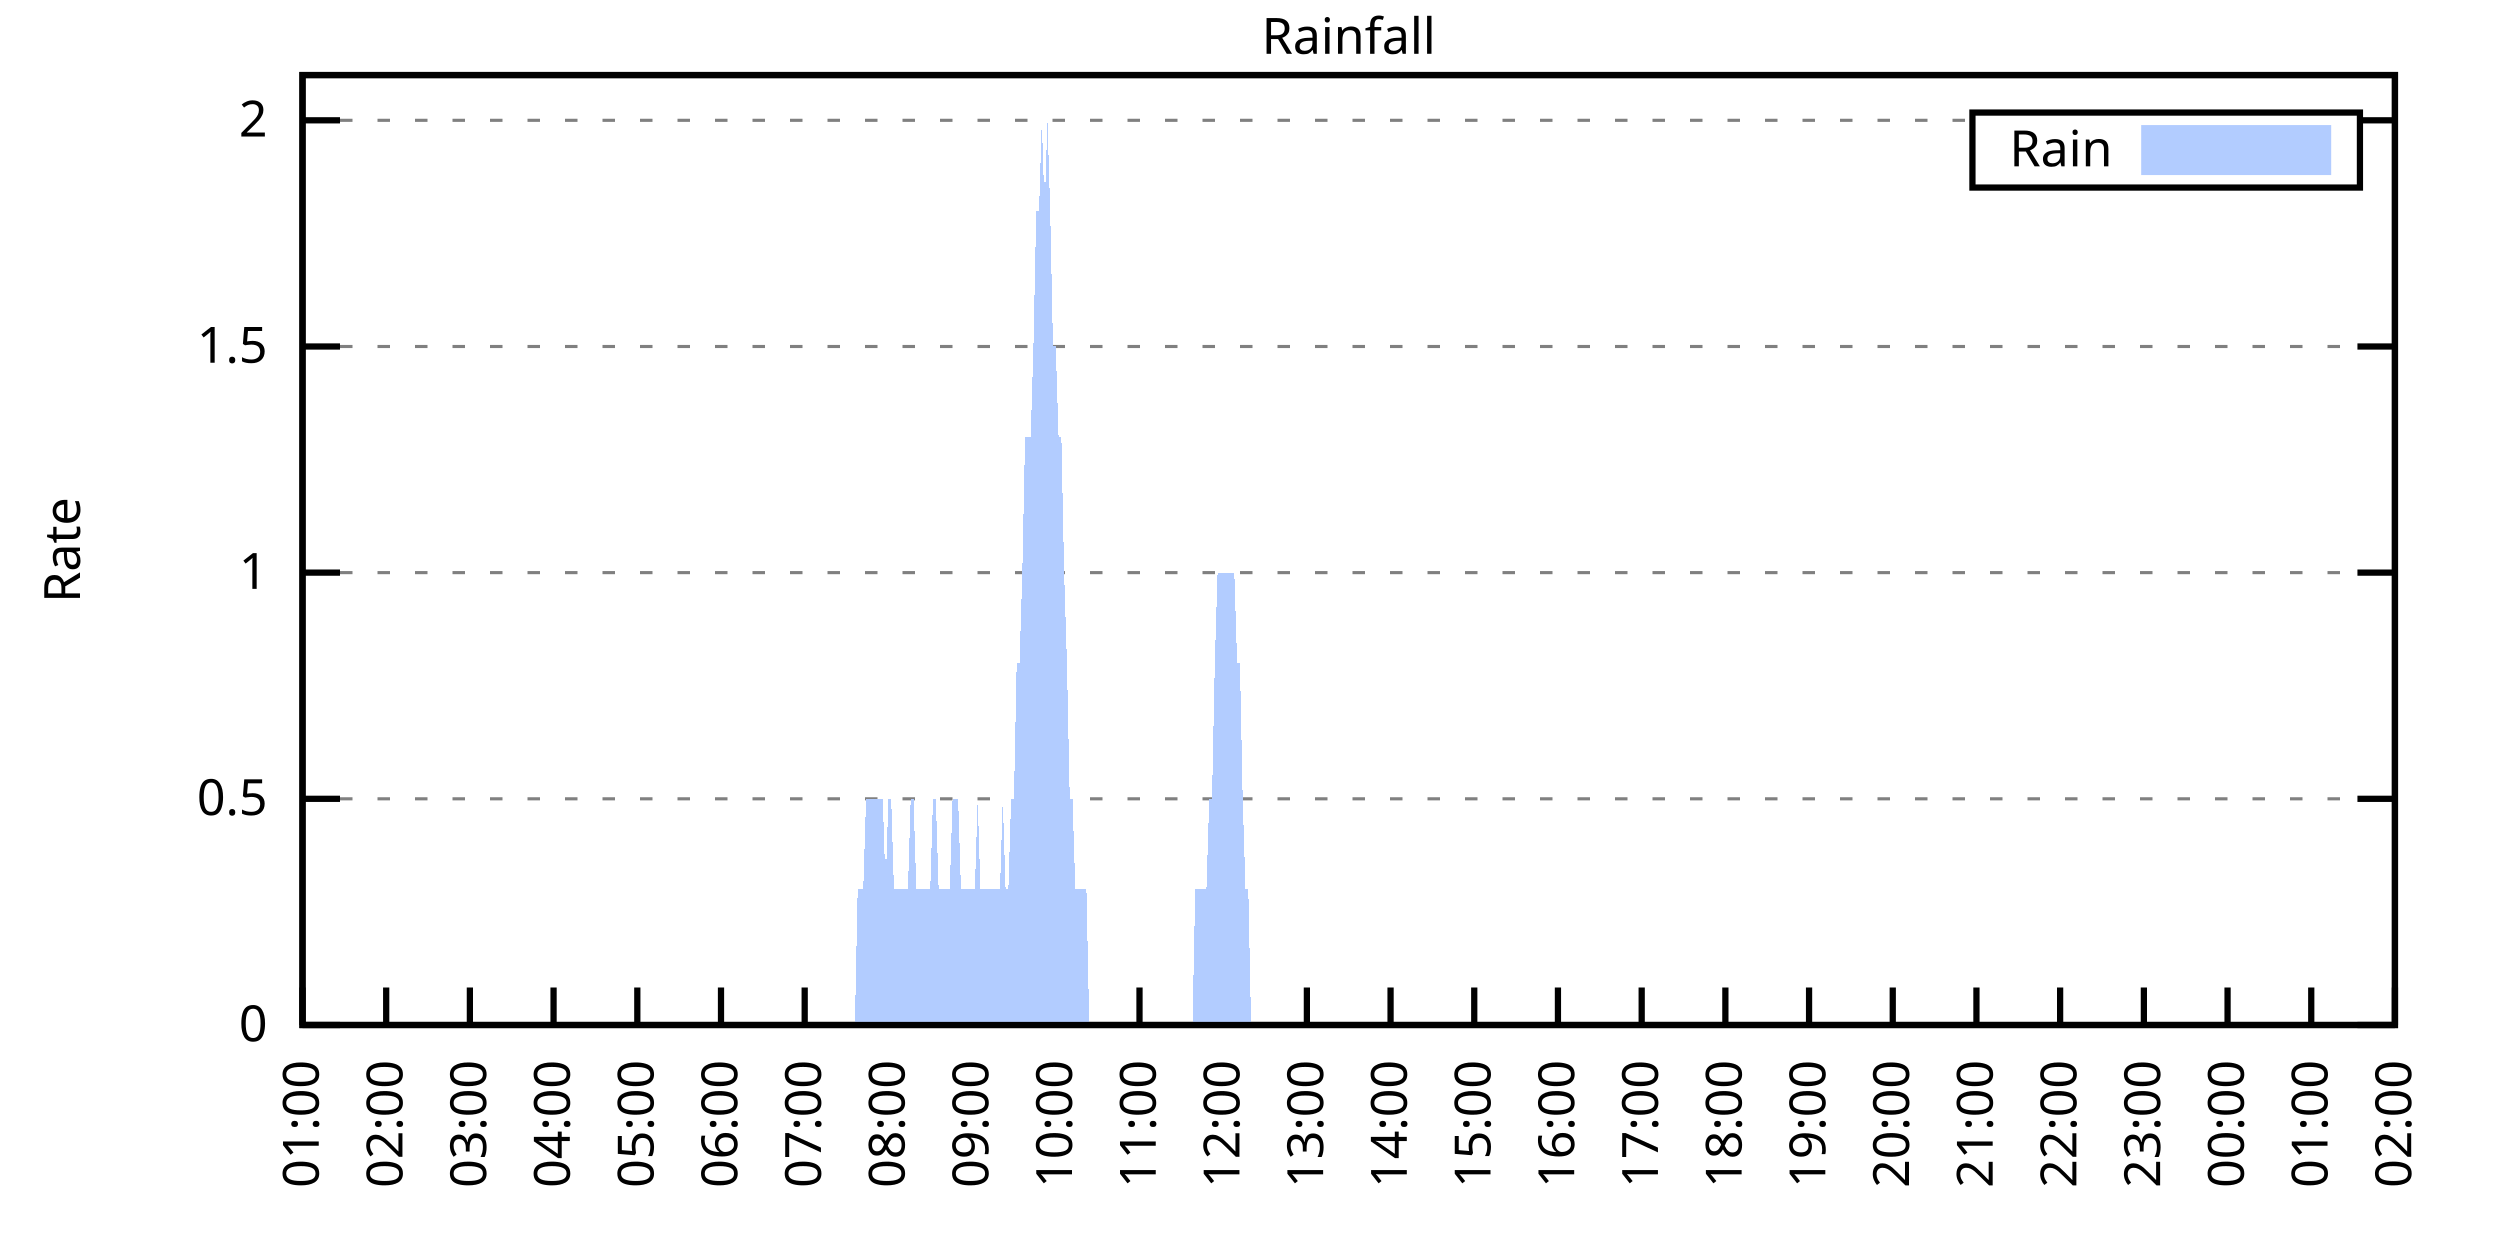
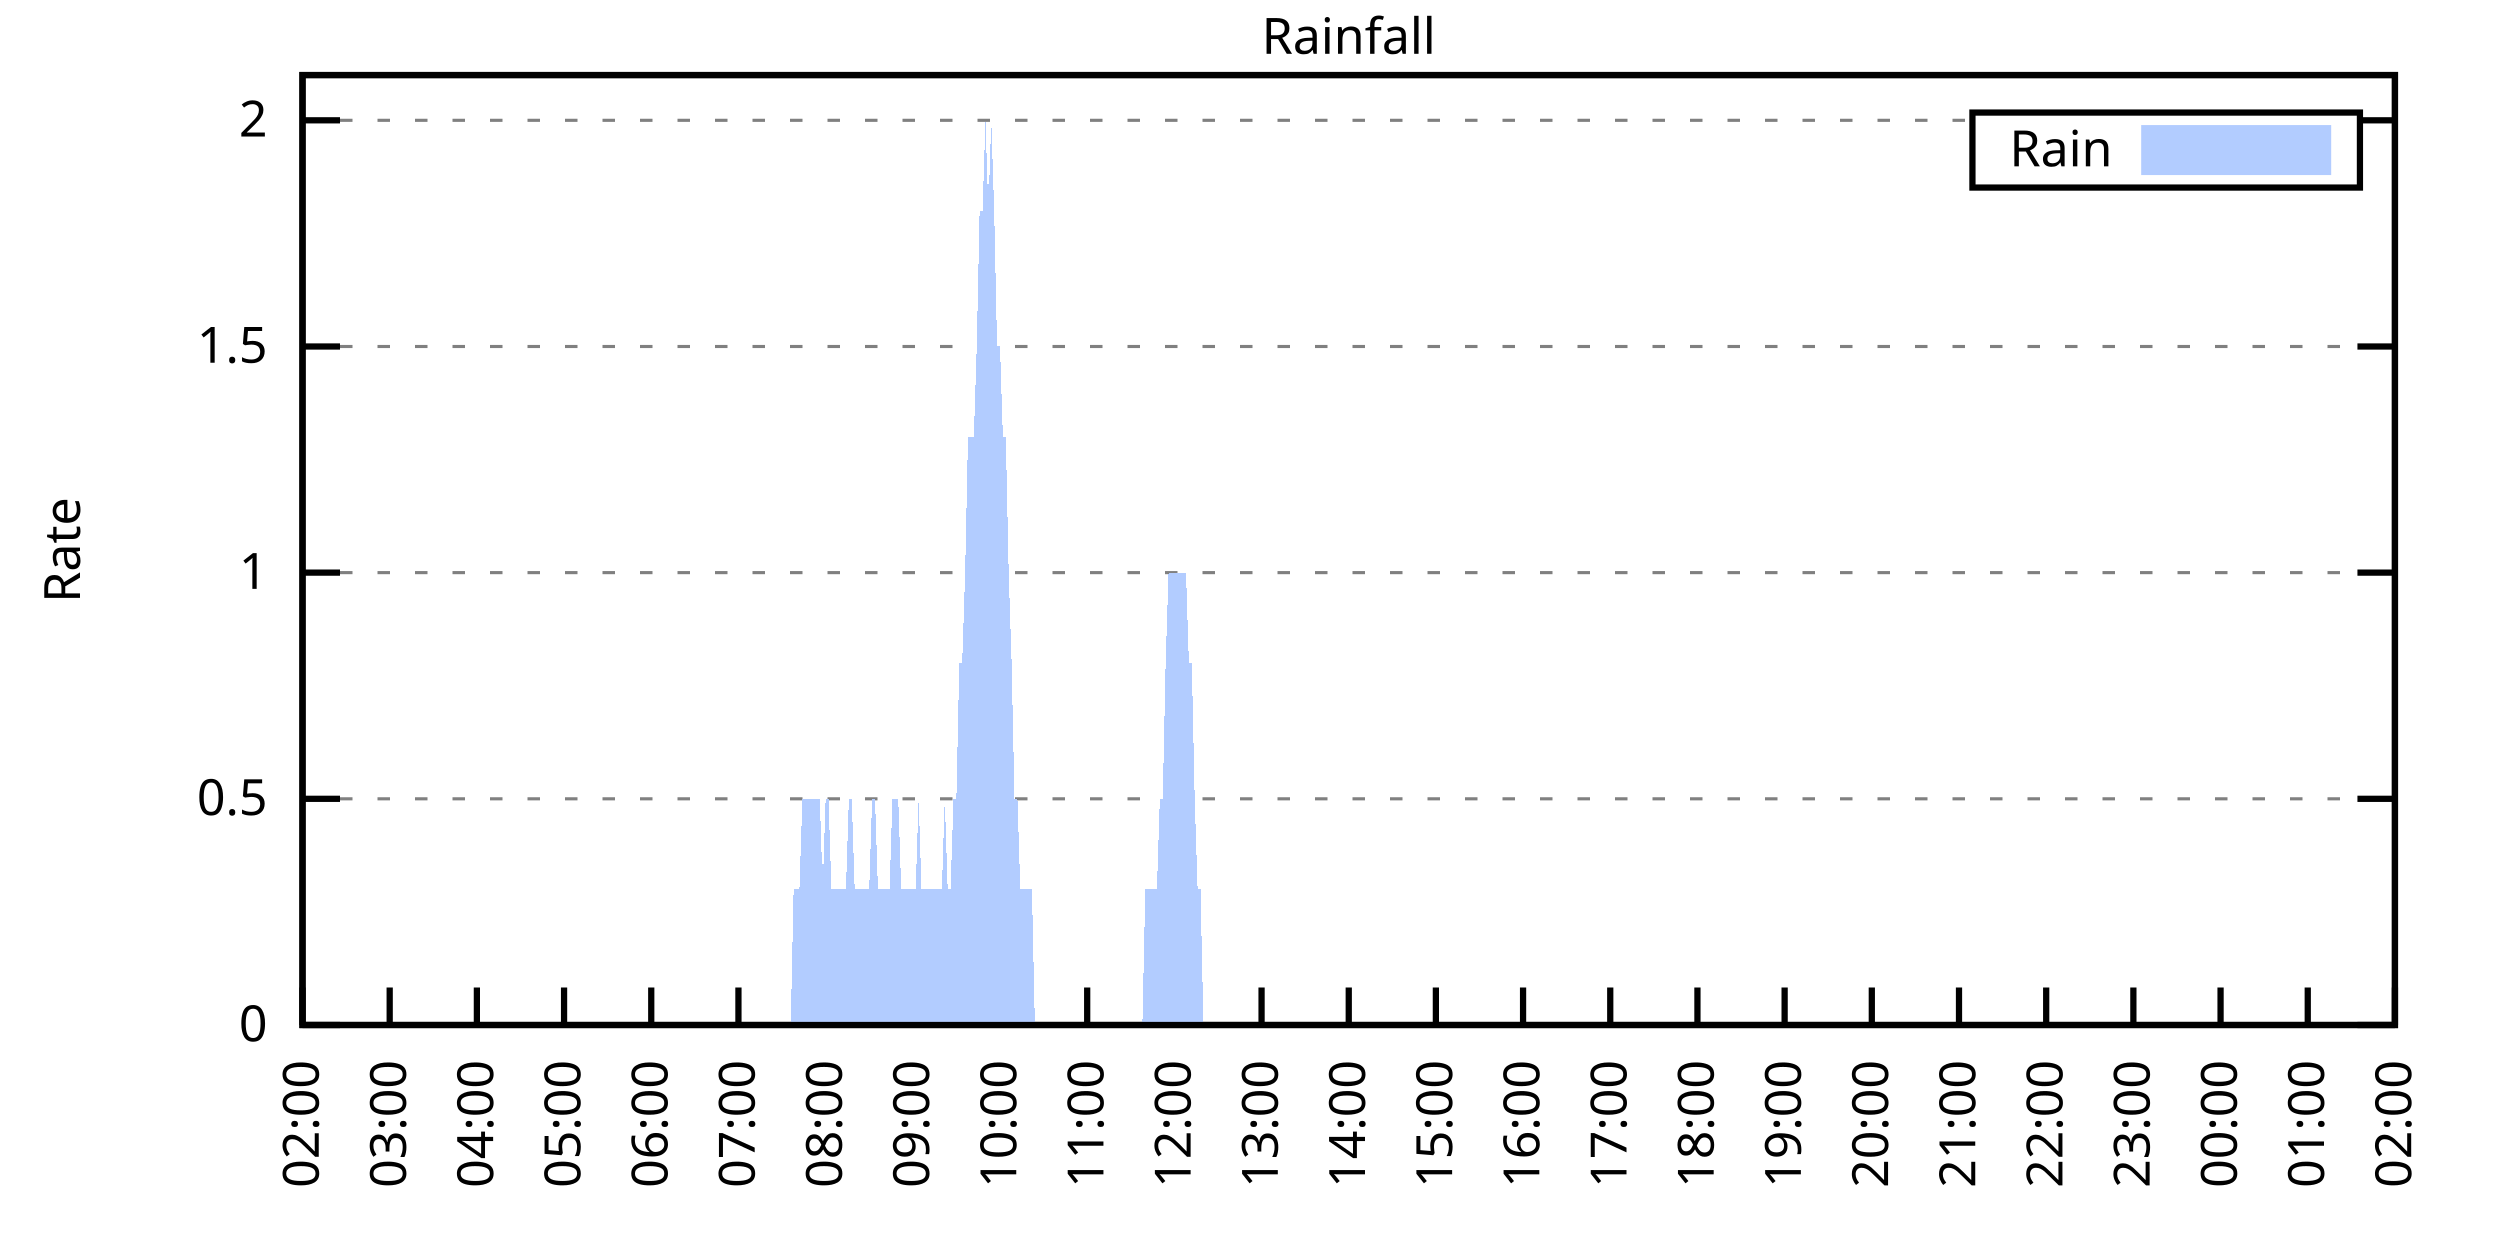
<svg xmlns="http://www.w3.org/2000/svg" xmlns:xlink="http://www.w3.org/1999/xlink" width="400" height="200" viewBox="0 0 400 200">
  <g id="gnuplot_canvas">
    <rect x="0" y="0" width="400" height="200" fill="none" />
    <defs>
      <circle id="gpDot" r="0.5" stroke-width="0.5" stroke="currentColor" />
      <path id="gpPt0" stroke-width="0.333" stroke="currentColor" d="M-1,0 h2 M0,-1 v2" />
      <path id="gpPt1" stroke-width="0.333" stroke="currentColor" d="M-1,-1 L1,1 M1,-1 L-1,1" />
      <path id="gpPt2" stroke-width="0.333" stroke="currentColor" d="M-1,0 L1,0 M0,-1 L0,1 M-1,-1 L1,1 M-1,1 L1,-1" />
      <rect id="gpPt3" stroke-width="0.333" stroke="currentColor" x="-1" y="-1" width="2" height="2" />
      <rect id="gpPt4" stroke-width="0.333" stroke="currentColor" fill="currentColor" x="-1" y="-1" width="2" height="2" />
      <circle id="gpPt5" stroke-width="0.333" stroke="currentColor" cx="0" cy="0" r="1" />
      <use xlink:href="#gpPt5" id="gpPt6" fill="currentColor" stroke="none" />
      <path id="gpPt7" stroke-width="0.333" stroke="currentColor" d="M0,-1.33 L-1.33,0.67 L1.33,0.67 z" />
      <use xlink:href="#gpPt7" id="gpPt8" fill="currentColor" stroke="none" />
      <use xlink:href="#gpPt7" id="gpPt9" stroke="currentColor" transform="rotate(180)" />
      <use xlink:href="#gpPt9" id="gpPt10" fill="currentColor" stroke="none" />
      <use xlink:href="#gpPt3" id="gpPt11" stroke="currentColor" transform="rotate(45)" />
      <use xlink:href="#gpPt11" id="gpPt12" fill="currentColor" stroke="none" />
      <path id="gpPt13" stroke-width="0.333" stroke="currentColor" d="M0,1.330 L1.265,0.411 L0.782,-1.067 L-0.782,-1.076 L-1.265,0.411 z" />
      <use xlink:href="#gpPt13" id="gpPt14" fill="currentColor" stroke="none" />
      <filter id="textbox" filterUnits="objectBoundingBox" x="0" y="0" height="1" width="1">
        <feFlood flood-color="white" flood-opacity="1" result="bgnd" />
        <feComposite in="SourceGraphic" in2="bgnd" operator="atop" />
      </filter>
      <filter id="greybox" filterUnits="objectBoundingBox" x="0" y="0" height="1" width="1">
        <feFlood flood-color="lightgrey" flood-opacity="1" result="grey" />
        <feComposite in="SourceGraphic" in2="grey" operator="atop" />
      </filter>
    </defs>
    <g fill="none" color="white" stroke="currentColor" stroke-width="1.00" stroke-linecap="butt" stroke-linejoin="miter">
</g>
    <g fill="none" color="black" stroke="currentColor" stroke-width="1.00" stroke-linecap="butt" stroke-linejoin="miter">
      <g stroke="none" shape-rendering="crispEdges">
        <polygon fill="rgb(255, 255, 255)" points="48.40,164.00 383.18,164.00 383.18,12.02 48.40,12.02 " />
      </g>
    </g>
    <g fill="none" color="black" stroke="currentColor" stroke-width="1.00" stroke-linecap="butt" stroke-linejoin="miter">
</g>
    <g fill="none" color="black" stroke="black" stroke-width="0.50" stroke-linecap="butt" stroke-linejoin="miter">
</g>
    <g fill="none" color="gray" stroke="currentColor" stroke-width="0.50" stroke-linecap="butt" stroke-linejoin="miter">
      <path stroke="gray" stroke-dasharray="2,4" class="gridline" d="M48.40,164.00 L383.19,164.00  " />
    </g>
    <g fill="none" color="gray" stroke="gray" stroke-width="1.00" stroke-linecap="butt" stroke-linejoin="miter">
</g>
    <g fill="none" color="black" stroke="currentColor" stroke-width="1.00" stroke-linecap="butt" stroke-linejoin="miter">
      <path stroke="black" d="M48.40,164.00 L54.40,164.00 M383.19,164.00 L377.19,164.00  " />
      <g transform="translate(42.80,166.60)" stroke="none" fill="black" font-family="Sans" font-size="8.00" text-anchor="end">
        <text>
          <tspan font-family="Sans"> 0</tspan>
        </text>
      </g>
    </g>
    <g fill="none" color="black" stroke="currentColor" stroke-width="1.00" stroke-linecap="butt" stroke-linejoin="miter">
</g>
    <g fill="none" color="black" stroke="black" stroke-width="0.50" stroke-linecap="butt" stroke-linejoin="miter">
</g>
    <g fill="none" color="gray" stroke="currentColor" stroke-width="0.50" stroke-linecap="butt" stroke-linejoin="miter">
      <path stroke="gray" stroke-dasharray="2,4" class="gridline" d="M48.40,127.81 L383.19,127.81  " />
    </g>
    <g fill="none" color="gray" stroke="gray" stroke-width="1.00" stroke-linecap="butt" stroke-linejoin="miter">
</g>
    <g fill="none" color="black" stroke="currentColor" stroke-width="1.00" stroke-linecap="butt" stroke-linejoin="miter">
      <path stroke="black" d="M48.40,127.81 L54.40,127.81 M383.19,127.81 L377.19,127.81  " />
      <g transform="translate(42.80,130.41)" stroke="none" fill="black" font-family="Sans" font-size="8.00" text-anchor="end">
        <text>
          <tspan font-family="Sans"> 0.5</tspan>
        </text>
      </g>
    </g>
    <g fill="none" color="black" stroke="currentColor" stroke-width="1.00" stroke-linecap="butt" stroke-linejoin="miter">
</g>
    <g fill="none" color="black" stroke="black" stroke-width="0.50" stroke-linecap="butt" stroke-linejoin="miter">
</g>
    <g fill="none" color="gray" stroke="currentColor" stroke-width="0.50" stroke-linecap="butt" stroke-linejoin="miter">
      <path stroke="gray" stroke-dasharray="2,4" class="gridline" d="M48.40,91.62 L383.19,91.62  " />
    </g>
    <g fill="none" color="gray" stroke="gray" stroke-width="1.00" stroke-linecap="butt" stroke-linejoin="miter">
</g>
    <g fill="none" color="black" stroke="currentColor" stroke-width="1.00" stroke-linecap="butt" stroke-linejoin="miter">
      <path stroke="black" d="M48.40,91.62 L54.40,91.62 M383.19,91.62 L377.19,91.62  " />
      <g transform="translate(42.80,94.22)" stroke="none" fill="black" font-family="Sans" font-size="8.00" text-anchor="end">
        <text>
          <tspan font-family="Sans"> 1</tspan>
        </text>
      </g>
    </g>
    <g fill="none" color="black" stroke="currentColor" stroke-width="1.00" stroke-linecap="butt" stroke-linejoin="miter">
</g>
    <g fill="none" color="black" stroke="black" stroke-width="0.50" stroke-linecap="butt" stroke-linejoin="miter">
</g>
    <g fill="none" color="gray" stroke="currentColor" stroke-width="0.50" stroke-linecap="butt" stroke-linejoin="miter">
      <path stroke="gray" stroke-dasharray="2,4" class="gridline" d="M48.40,55.44 L383.19,55.44  " />
    </g>
    <g fill="none" color="gray" stroke="gray" stroke-width="1.00" stroke-linecap="butt" stroke-linejoin="miter">
</g>
    <g fill="none" color="black" stroke="currentColor" stroke-width="1.00" stroke-linecap="butt" stroke-linejoin="miter">
      <path stroke="black" d="M48.40,55.44 L54.40,55.44 M383.19,55.44 L377.19,55.44  " />
      <g transform="translate(42.80,58.04)" stroke="none" fill="black" font-family="Sans" font-size="8.00" text-anchor="end">
        <text>
          <tspan font-family="Sans"> 1.5</tspan>
        </text>
      </g>
    </g>
    <g fill="none" color="black" stroke="currentColor" stroke-width="1.00" stroke-linecap="butt" stroke-linejoin="miter">
</g>
    <g fill="none" color="black" stroke="black" stroke-width="0.50" stroke-linecap="butt" stroke-linejoin="miter">
</g>
    <g fill="none" color="gray" stroke="currentColor" stroke-width="0.50" stroke-linecap="butt" stroke-linejoin="miter">
      <path stroke="gray" stroke-dasharray="2,4" class="gridline" d="M48.40,19.25 L315.59,19.25 M377.59,19.25 L383.19,19.25  " />
    </g>
    <g fill="none" color="gray" stroke="gray" stroke-width="1.00" stroke-linecap="butt" stroke-linejoin="miter">
</g>
    <g fill="none" color="black" stroke="currentColor" stroke-width="1.00" stroke-linecap="butt" stroke-linejoin="miter">
      <path stroke="black" d="M48.40,19.25 L54.40,19.25 M383.19,19.25 L377.19,19.25  " />
      <g transform="translate(42.80,21.85)" stroke="none" fill="black" font-family="Sans" font-size="8.00" text-anchor="end">
        <text>
          <tspan font-family="Sans"> 2</tspan>
        </text>
      </g>
    </g>
    <g fill="none" color="black" stroke="currentColor" stroke-width="1.00" stroke-linecap="butt" stroke-linejoin="miter">
      <path stroke="black" d="M48.40,164.00 L48.40,158.00  " />
      <g transform="translate(51.00,169.60) rotate(270.00)" stroke="none" fill="black" font-family="Sans" font-size="8.00" text-anchor="end">
        <text>
-           <tspan font-family="Sans">01:00</tspan>
-         </text>
-       </g>
-     </g>
-     <g fill="none" color="black" stroke="currentColor" stroke-width="1.00" stroke-linecap="butt" stroke-linejoin="miter">
-       <path stroke="black" d="M61.79,164.00 L61.79,158.00  " />
-       <g transform="translate(64.39,169.60) rotate(270.00)" stroke="none" fill="black" font-family="Sans" font-size="8.00" text-anchor="end">
-         <text>
          <tspan font-family="Sans">02:00</tspan>
        </text>
      </g>
    </g>
    <g fill="none" color="black" stroke="currentColor" stroke-width="1.00" stroke-linecap="butt" stroke-linejoin="miter">
-       <path stroke="black" d="M75.18,164.00 L75.18,158.00  " />
-       <g transform="translate(77.78,169.60) rotate(270.00)" stroke="none" fill="black" font-family="Sans" font-size="8.00" text-anchor="end">
+       <path stroke="black" d="M62.35,164.00 L62.35,158.00  " />
+       <g transform="translate(64.95,169.60) rotate(270.00)" stroke="none" fill="black" font-family="Sans" font-size="8.00" text-anchor="end">
        <text>
          <tspan font-family="Sans">03:00</tspan>
        </text>
      </g>
    </g>
    <g fill="none" color="black" stroke="currentColor" stroke-width="1.00" stroke-linecap="butt" stroke-linejoin="miter">
-       <path stroke="black" d="M88.57,164.00 L88.57,158.00  " />
-       <g transform="translate(91.17,169.60) rotate(270.00)" stroke="none" fill="black" font-family="Sans" font-size="8.00" text-anchor="end">
+       <path stroke="black" d="M76.30,164.00 L76.30,158.00  " />
+       <g transform="translate(78.90,169.60) rotate(270.00)" stroke="none" fill="black" font-family="Sans" font-size="8.00" text-anchor="end">
        <text>
          <tspan font-family="Sans">04:00</tspan>
        </text>
      </g>
    </g>
    <g fill="none" color="black" stroke="currentColor" stroke-width="1.00" stroke-linecap="butt" stroke-linejoin="miter">
-       <path stroke="black" d="M101.97,164.00 L101.97,158.00  " />
-       <g transform="translate(104.57,169.60) rotate(270.00)" stroke="none" fill="black" font-family="Sans" font-size="8.00" text-anchor="end">
+       <path stroke="black" d="M90.25,164.00 L90.25,158.00  " />
+       <g transform="translate(92.85,169.60) rotate(270.00)" stroke="none" fill="black" font-family="Sans" font-size="8.00" text-anchor="end">
        <text>
          <tspan font-family="Sans">05:00</tspan>
        </text>
      </g>
    </g>
    <g fill="none" color="black" stroke="currentColor" stroke-width="1.00" stroke-linecap="butt" stroke-linejoin="miter">
-       <path stroke="black" d="M115.36,164.00 L115.36,158.00  " />
-       <g transform="translate(117.96,169.60) rotate(270.00)" stroke="none" fill="black" font-family="Sans" font-size="8.00" text-anchor="end">
+       <path stroke="black" d="M104.20,164.00 L104.20,158.00  " />
+       <g transform="translate(106.80,169.60) rotate(270.00)" stroke="none" fill="black" font-family="Sans" font-size="8.00" text-anchor="end">
        <text>
          <tspan font-family="Sans">06:00</tspan>
        </text>
      </g>
    </g>
    <g fill="none" color="black" stroke="currentColor" stroke-width="1.00" stroke-linecap="butt" stroke-linejoin="miter">
-       <path stroke="black" d="M128.75,164.00 L128.75,158.00  " />
-       <g transform="translate(131.35,169.60) rotate(270.00)" stroke="none" fill="black" font-family="Sans" font-size="8.00" text-anchor="end">
+       <path stroke="black" d="M118.15,164.00 L118.15,158.00  " />
+       <g transform="translate(120.75,169.60) rotate(270.00)" stroke="none" fill="black" font-family="Sans" font-size="8.00" text-anchor="end">
        <text>
          <tspan font-family="Sans">07:00</tspan>
        </text>
      </g>
    </g>
    <g fill="none" color="black" stroke="currentColor" stroke-width="1.00" stroke-linecap="butt" stroke-linejoin="miter">
-       <path stroke="black" d="M142.14,164.00 L142.14,158.00  " />
-       <g transform="translate(144.74,169.60) rotate(270.00)" stroke="none" fill="black" font-family="Sans" font-size="8.00" text-anchor="end">
+       <path stroke="black" d="M132.10,164.00 L132.10,158.00  " />
+       <g transform="translate(134.70,169.60) rotate(270.00)" stroke="none" fill="black" font-family="Sans" font-size="8.00" text-anchor="end">
        <text>
          <tspan font-family="Sans">08:00</tspan>
        </text>
      </g>
    </g>
    <g fill="none" color="black" stroke="currentColor" stroke-width="1.00" stroke-linecap="butt" stroke-linejoin="miter">
-       <path stroke="black" d="M155.53,164.00 L155.53,158.00  " />
-       <g transform="translate(158.13,169.60) rotate(270.00)" stroke="none" fill="black" font-family="Sans" font-size="8.00" text-anchor="end">
+       <path stroke="black" d="M146.05,164.00 L146.05,158.00  " />
+       <g transform="translate(148.65,169.60) rotate(270.00)" stroke="none" fill="black" font-family="Sans" font-size="8.00" text-anchor="end">
        <text>
          <tspan font-family="Sans">09:00</tspan>
        </text>
      </g>
    </g>
    <g fill="none" color="black" stroke="currentColor" stroke-width="1.00" stroke-linecap="butt" stroke-linejoin="miter">
-       <path stroke="black" d="M168.92,164.00 L168.92,158.00  " />
-       <g transform="translate(171.52,169.60) rotate(270.00)" stroke="none" fill="black" font-family="Sans" font-size="8.00" text-anchor="end">
+       <path stroke="black" d="M160.00,164.00 L160.00,158.00  " />
+       <g transform="translate(162.60,169.60) rotate(270.00)" stroke="none" fill="black" font-family="Sans" font-size="8.00" text-anchor="end">
        <text>
          <tspan font-family="Sans">10:00</tspan>
        </text>
      </g>
    </g>
    <g fill="none" color="black" stroke="currentColor" stroke-width="1.00" stroke-linecap="butt" stroke-linejoin="miter">
-       <path stroke="black" d="M182.32,164.00 L182.32,158.00  " />
-       <g transform="translate(184.92,169.60) rotate(270.00)" stroke="none" fill="black" font-family="Sans" font-size="8.00" text-anchor="end">
+       <path stroke="black" d="M173.95,164.00 L173.95,158.00  " />
+       <g transform="translate(176.55,169.60) rotate(270.00)" stroke="none" fill="black" font-family="Sans" font-size="8.00" text-anchor="end">
        <text>
          <tspan font-family="Sans">11:00</tspan>
        </text>
      </g>
    </g>
    <g fill="none" color="black" stroke="currentColor" stroke-width="1.00" stroke-linecap="butt" stroke-linejoin="miter">
-       <path stroke="black" d="M195.71,164.00 L195.71,158.00  " />
-       <g transform="translate(198.31,169.60) rotate(270.00)" stroke="none" fill="black" font-family="Sans" font-size="8.00" text-anchor="end">
+       <path stroke="black" d="M187.90,164.00 L187.90,158.00  " />
+       <g transform="translate(190.50,169.60) rotate(270.00)" stroke="none" fill="black" font-family="Sans" font-size="8.00" text-anchor="end">
        <text>
          <tspan font-family="Sans">12:00</tspan>
        </text>
      </g>
    </g>
    <g fill="none" color="black" stroke="currentColor" stroke-width="1.00" stroke-linecap="butt" stroke-linejoin="miter">
-       <path stroke="black" d="M209.10,164.00 L209.10,158.00  " />
-       <g transform="translate(211.70,169.60) rotate(270.00)" stroke="none" fill="black" font-family="Sans" font-size="8.00" text-anchor="end">
+       <path stroke="black" d="M201.85,164.00 L201.85,158.00  " />
+       <g transform="translate(204.45,169.60) rotate(270.00)" stroke="none" fill="black" font-family="Sans" font-size="8.00" text-anchor="end">
        <text>
          <tspan font-family="Sans">13:00</tspan>
        </text>
      </g>
    </g>
    <g fill="none" color="black" stroke="currentColor" stroke-width="1.00" stroke-linecap="butt" stroke-linejoin="miter">
-       <path stroke="black" d="M222.49,164.00 L222.49,158.00  " />
-       <g transform="translate(225.09,169.60) rotate(270.00)" stroke="none" fill="black" font-family="Sans" font-size="8.00" text-anchor="end">
+       <path stroke="black" d="M215.80,164.00 L215.80,158.00  " />
+       <g transform="translate(218.40,169.60) rotate(270.00)" stroke="none" fill="black" font-family="Sans" font-size="8.00" text-anchor="end">
        <text>
          <tspan font-family="Sans">14:00</tspan>
        </text>
      </g>
    </g>
    <g fill="none" color="black" stroke="currentColor" stroke-width="1.00" stroke-linecap="butt" stroke-linejoin="miter">
-       <path stroke="black" d="M235.88,164.00 L235.88,158.00  " />
-       <g transform="translate(238.48,169.60) rotate(270.00)" stroke="none" fill="black" font-family="Sans" font-size="8.00" text-anchor="end">
+       <path stroke="black" d="M229.74,164.00 L229.74,158.00  " />
+       <g transform="translate(232.34,169.60) rotate(270.00)" stroke="none" fill="black" font-family="Sans" font-size="8.00" text-anchor="end">
        <text>
          <tspan font-family="Sans">15:00</tspan>
        </text>
      </g>
    </g>
    <g fill="none" color="black" stroke="currentColor" stroke-width="1.00" stroke-linecap="butt" stroke-linejoin="miter">
-       <path stroke="black" d="M249.27,164.00 L249.27,158.00  " />
-       <g transform="translate(251.87,169.60) rotate(270.00)" stroke="none" fill="black" font-family="Sans" font-size="8.00" text-anchor="end">
+       <path stroke="black" d="M243.69,164.00 L243.69,158.00  " />
+       <g transform="translate(246.29,169.60) rotate(270.00)" stroke="none" fill="black" font-family="Sans" font-size="8.00" text-anchor="end">
        <text>
          <tspan font-family="Sans">16:00</tspan>
        </text>
      </g>
    </g>
    <g fill="none" color="black" stroke="currentColor" stroke-width="1.00" stroke-linecap="butt" stroke-linejoin="miter">
-       <path stroke="black" d="M262.67,164.00 L262.67,158.00  " />
-       <g transform="translate(265.27,169.60) rotate(270.00)" stroke="none" fill="black" font-family="Sans" font-size="8.00" text-anchor="end">
+       <path stroke="black" d="M257.64,164.00 L257.64,158.00  " />
+       <g transform="translate(260.24,169.60) rotate(270.00)" stroke="none" fill="black" font-family="Sans" font-size="8.00" text-anchor="end">
        <text>
          <tspan font-family="Sans">17:00</tspan>
        </text>
      </g>
    </g>
    <g fill="none" color="black" stroke="currentColor" stroke-width="1.00" stroke-linecap="butt" stroke-linejoin="miter">
-       <path stroke="black" d="M276.06,164.00 L276.06,158.00  " />
-       <g transform="translate(278.66,169.60) rotate(270.00)" stroke="none" fill="black" font-family="Sans" font-size="8.00" text-anchor="end">
+       <path stroke="black" d="M271.59,164.00 L271.59,158.00  " />
+       <g transform="translate(274.19,169.60) rotate(270.00)" stroke="none" fill="black" font-family="Sans" font-size="8.00" text-anchor="end">
        <text>
          <tspan font-family="Sans">18:00</tspan>
        </text>
      </g>
    </g>
    <g fill="none" color="black" stroke="currentColor" stroke-width="1.00" stroke-linecap="butt" stroke-linejoin="miter">
-       <path stroke="black" d="M289.45,164.00 L289.45,158.00  " />
-       <g transform="translate(292.05,169.60) rotate(270.00)" stroke="none" fill="black" font-family="Sans" font-size="8.00" text-anchor="end">
+       <path stroke="black" d="M285.54,164.00 L285.54,158.00  " />
+       <g transform="translate(288.14,169.60) rotate(270.00)" stroke="none" fill="black" font-family="Sans" font-size="8.00" text-anchor="end">
        <text>
          <tspan font-family="Sans">19:00</tspan>
        </text>
      </g>
    </g>
    <g fill="none" color="black" stroke="currentColor" stroke-width="1.00" stroke-linecap="butt" stroke-linejoin="miter">
-       <path stroke="black" d="M302.84,164.00 L302.84,158.00  " />
-       <g transform="translate(305.44,169.60) rotate(270.00)" stroke="none" fill="black" font-family="Sans" font-size="8.00" text-anchor="end">
+       <path stroke="black" d="M299.49,164.00 L299.49,158.00  " />
+       <g transform="translate(302.09,169.60) rotate(270.00)" stroke="none" fill="black" font-family="Sans" font-size="8.00" text-anchor="end">
        <text>
          <tspan font-family="Sans">20:00</tspan>
        </text>
      </g>
    </g>
    <g fill="none" color="black" stroke="currentColor" stroke-width="1.00" stroke-linecap="butt" stroke-linejoin="miter">
-       <path stroke="black" d="M316.23,164.00 L316.23,158.00  " />
-       <g transform="translate(318.83,169.60) rotate(270.00)" stroke="none" fill="black" font-family="Sans" font-size="8.00" text-anchor="end">
+       <path stroke="black" d="M313.44,164.00 L313.44,158.00  " />
+       <g transform="translate(316.04,169.60) rotate(270.00)" stroke="none" fill="black" font-family="Sans" font-size="8.00" text-anchor="end">
        <text>
          <tspan font-family="Sans">21:00</tspan>
        </text>
      </g>
    </g>
    <g fill="none" color="black" stroke="currentColor" stroke-width="1.00" stroke-linecap="butt" stroke-linejoin="miter">
-       <path stroke="black" d="M329.62,164.00 L329.62,158.00  " />
-       <g transform="translate(332.22,169.60) rotate(270.00)" stroke="none" fill="black" font-family="Sans" font-size="8.00" text-anchor="end">
+       <path stroke="black" d="M327.39,164.00 L327.39,158.00  " />
+       <g transform="translate(329.99,169.60) rotate(270.00)" stroke="none" fill="black" font-family="Sans" font-size="8.00" text-anchor="end">
        <text>
          <tspan font-family="Sans">22:00</tspan>
        </text>
      </g>
    </g>
    <g fill="none" color="black" stroke="currentColor" stroke-width="1.00" stroke-linecap="butt" stroke-linejoin="miter">
-       <path stroke="black" d="M343.02,164.00 L343.02,158.00  " />
-       <g transform="translate(345.62,169.60) rotate(270.00)" stroke="none" fill="black" font-family="Sans" font-size="8.00" text-anchor="end">
+       <path stroke="black" d="M341.34,164.00 L341.34,158.00  " />
+       <g transform="translate(343.94,169.60) rotate(270.00)" stroke="none" fill="black" font-family="Sans" font-size="8.00" text-anchor="end">
        <text>
          <tspan font-family="Sans">23:00</tspan>
        </text>
      </g>
    </g>
    <g fill="none" color="black" stroke="currentColor" stroke-width="1.00" stroke-linecap="butt" stroke-linejoin="miter">
-       <path stroke="black" d="M356.41,164.00 L356.41,158.00  " />
-       <g transform="translate(359.01,169.60) rotate(270.00)" stroke="none" fill="black" font-family="Sans" font-size="8.00" text-anchor="end">
+       <path stroke="black" d="M355.29,164.00 L355.29,158.00  " />
+       <g transform="translate(357.89,169.60) rotate(270.00)" stroke="none" fill="black" font-family="Sans" font-size="8.00" text-anchor="end">
        <text>
          <tspan font-family="Sans">00:00</tspan>
        </text>
      </g>
    </g>
    <g fill="none" color="black" stroke="currentColor" stroke-width="1.00" stroke-linecap="butt" stroke-linejoin="miter">
-       <path stroke="black" d="M369.80,164.00 L369.80,158.00  " />
-       <g transform="translate(372.40,169.60) rotate(270.00)" stroke="none" fill="black" font-family="Sans" font-size="8.00" text-anchor="end">
+       <path stroke="black" d="M369.24,164.00 L369.24,158.00  " />
+       <g transform="translate(371.84,169.60) rotate(270.00)" stroke="none" fill="black" font-family="Sans" font-size="8.00" text-anchor="end">
        <text>
          <tspan font-family="Sans">01:00</tspan>
        </text>
      </g>
    </g>
    <g fill="none" color="black" stroke="currentColor" stroke-width="1.00" stroke-linecap="butt" stroke-linejoin="miter">
      <path stroke="black" d="M383.19,164.00 L383.19,158.00  " />
      <g transform="translate(385.79,169.60) rotate(270.00)" stroke="none" fill="black" font-family="Sans" font-size="8.00" text-anchor="end">
        <text>
          <tspan font-family="Sans">02:00</tspan>
        </text>
      </g>
    </g>
    <g fill="none" color="black" stroke="currentColor" stroke-width="1.00" stroke-linecap="butt" stroke-linejoin="miter">
</g>
    <g fill="none" color="black" stroke="currentColor" stroke-width="1.00" stroke-linecap="butt" stroke-linejoin="miter">
      <path stroke="black" d="M48.40,12.01 L48.40,164.00 L383.19,164.00 L383.19,12.01 L48.40,12.01 Z  " />
    </g>
    <g fill="none" color="black" stroke="currentColor" stroke-width="1.00" stroke-linecap="butt" stroke-linejoin="miter">
</g>
    <g fill="none" color="black" stroke="currentColor" stroke-width="1.00" stroke-linecap="butt" stroke-linejoin="miter">
      <path stroke="black" d="M315.59,30.01 L315.59,18.01 L377.59,18.01 L377.59,30.01 L315.59,30.01 Z  " />
    </g>
    <g id="Rainfall_plot_1">
      <g fill="none" color="white" stroke="black" stroke-width="2.00" stroke-linecap="butt" stroke-linejoin="miter">
</g>
      <g fill="none" color="black" stroke="currentColor" stroke-width="2.00" stroke-linecap="butt" stroke-linejoin="miter">
        <g transform="translate(337.99,26.61)" stroke="none" fill="black" font-family="Sans" font-size="8.00" text-anchor="end">
          <text>
            <tspan font-family="Sans">Rain</tspan>
          </text>
        </g>
      </g>
      <g fill="none" color="black" stroke="currentColor" stroke-width="2.00" stroke-linecap="butt" stroke-linejoin="miter">
        <g stroke="none" shape-rendering="crispEdges">
          <polygon fill="rgb(178, 204, 255)" points="343.59,27.01 371.99,27.01 371.99,21.01 343.59,21.01 " />
        </g>
        <path stroke="rgb(178, 204, 255)" d="M343.59,27.01 L371.99,27.01 L371.99,21.01 L343.59,21.01 L343.59,27.01 Z  " />
      </g>
      <g fill="none" color="black" stroke="currentColor" stroke-width="2.00" stroke-linecap="butt" stroke-linejoin="miter">
        <g stroke="none" shape-rendering="crispEdges">
-           <polygon fill="rgb(178, 204, 255)" points="58.67,164.00 59.11,164.00 59.56,164.00 60.01,164.00 60.45,164.00 60.90,164.00 61.35,164.00 61.79,164.00 62.24,164.00 62.68,164.00 63.13,164.00 63.58,164.00 64.02,164.00 64.47,164.00 64.92,164.00 65.36,164.00 65.81,164.00 66.26,164.00 66.70,164.00 67.15,164.00 67.59,164.00 68.04,164.00 68.49,164.00 68.93,164.00 69.38,164.00 69.83,164.00 70.27,164.00 70.72,164.00 71.17,164.00 71.61,164.00 72.06,164.00 72.50,164.00 72.95,164.00 73.40,164.00 73.84,164.00 74.29,164.00 74.74,164.00 75.18,164.00 75.63,164.00 76.08,164.00 76.52,164.00 76.97,164.00 77.42,164.00 77.86,164.00 78.31,164.00 78.75,164.00 79.20,164.00 79.65,164.00 80.09,164.00 80.54,164.00 80.99,164.00 81.43,164.00 81.88,164.00 82.33,164.00 82.77,164.00 83.22,164.00 83.66,164.00 84.11,164.00 84.56,164.00 85.00,164.00 85.45,164.00 85.90,164.00 86.34,164.00 86.79,164.00 87.24,164.00 87.68,164.00 88.13,164.00 88.57,164.00 89.02,164.00 89.47,164.00 89.91,164.00 90.36,164.00 90.81,164.00 91.25,164.00 91.70,164.00 92.15,164.00 92.59,164.00 93.04,164.00 93.49,164.00 93.93,164.00 94.38,164.00 94.82,164.00 95.27,164.00 95.72,164.00 96.16,164.00 96.61,164.00 97.06,164.00 97.50,164.00 97.95,164.00 98.40,164.00 98.84,164.00 99.29,164.00 99.73,164.00 100.18,164.00 100.63,164.00 101.07,164.00 101.52,164.00 101.97,164.00 102.41,164.00 102.86,164.00 103.31,164.00 103.75,164.00 104.20,164.00 104.64,164.00 105.09,164.00 105.54,164.00 105.98,164.00 106.43,164.00 106.88,164.00 107.32,164.00 107.77,164.00 108.22,164.00 108.66,164.00 109.11,164.00 109.55,164.00 110.00,164.00 110.45,164.00 110.89,164.00 111.34,164.00 111.79,164.00 112.23,164.00 112.68,164.00 113.13,164.00 113.57,164.00 114.02,164.00 114.47,164.00 114.91,164.00 115.36,164.00 115.80,164.00 116.25,164.00 116.70,164.00 117.14,164.00 117.59,164.00 118.04,164.00 118.48,164.00 118.93,164.00 119.38,164.00 119.82,164.00 120.27,164.00 120.71,164.00 121.16,164.00 121.61,164.00 122.05,164.00 122.50,164.00 122.95,164.00 123.39,164.00 123.84,164.00 124.29,164.00 124.73,164.00 125.18,164.00 125.62,164.00 126.07,164.00 126.52,164.00 126.96,164.00 127.41,164.00 127.86,164.00 128.30,164.00 128.75,164.00 129.20,164.00 129.64,164.00 130.09,164.00 130.54,164.00 130.98,164.00 131.43,164.00 131.87,164.00 132.32,164.00 132.77,164.00 133.21,164.00 133.66,164.00 134.11,164.00 134.55,164.00 135.00,164.00 135.45,164.00 135.89,164.00 136.34,164.00 136.78,164.00 137.23,142.29 137.68,142.29 138.12,142.29 138.57,127.81 139.02,127.81 139.46,127.81 139.91,127.81 140.36,127.81 140.80,127.81 141.25,127.81 141.69,142.29 142.14,127.81 142.59,127.81 143.03,142.29 143.48,142.29 143.93,142.29 144.37,142.29 144.82,142.29 145.27,142.29 145.71,127.81 146.16,127.81 146.61,142.29 147.05,142.29 147.50,142.29 147.94,142.29 148.39,142.29 148.84,142.29 149.28,127.81 149.73,127.81 150.18,142.29 150.62,142.29 151.07,142.29 151.52,142.29 151.96,142.29 152.41,127.81 152.85,127.81 153.30,127.81 153.75,142.29 154.19,142.29 154.64,142.29 155.09,142.29 155.53,142.29 155.98,142.29 156.43,127.81 156.87,142.29 157.32,142.29 157.76,142.29 158.21,142.29 158.66,142.29 159.10,142.29 159.55,142.29 160.00,142.29 160.44,127.81 160.89,142.29 161.34,142.29 161.78,127.81 162.23,127.81 162.67,106.10 163.12,106.10 163.57,91.62 164.01,69.91 164.46,69.91 164.91,69.91 165.35,55.44 165.80,33.72 166.25,33.72 166.69,19.25 167.14,33.72 167.59,19.25 168.03,33.72 168.48,55.44 168.92,55.44 169.37,69.91 169.82,69.91 170.26,91.62 170.71,106.10 171.16,127.81 171.60,127.81 172.05,142.29 172.50,142.29 172.94,142.29 173.39,142.29 173.83,142.29 174.28,164.00 174.73,164.00 175.17,164.00 175.62,164.00 176.07,164.00 176.51,164.00 176.96,164.00 177.41,164.00 177.85,164.00 178.30,164.00 178.74,164.00 179.19,164.00 179.64,164.00 180.08,164.00 180.53,164.00 180.98,164.00 181.42,164.00 181.87,164.00 182.32,164.00 182.76,164.00 183.21,164.00 183.66,164.00 184.10,164.00 184.55,164.00 184.99,164.00 185.44,164.00 185.89,164.00 186.33,164.00 186.78,164.00 187.23,164.00 187.67,164.00 188.12,164.00 188.57,164.00 189.01,164.00 189.46,164.00 189.90,164.00 190.35,164.00 190.80,164.00 191.24,142.29 191.69,142.29 192.14,142.29 192.58,142.29 193.03,142.29 193.48,127.81 193.92,127.81 194.37,106.10 194.81,91.62 195.26,91.62 195.71,91.62 196.15,91.62 196.60,91.62 197.05,91.62 197.49,91.62 197.94,106.10 198.39,106.10 198.83,127.81 199.28,142.29 199.73,142.29 200.17,164.00 200.62,164.00 201.06,164.00 201.51,164.00 201.96,164.00 202.40,164.00 202.85,164.00 203.30,164.00 203.74,164.00 204.19,164.00 204.64,164.00 205.08,164.00 205.53,164.00 205.97,164.00 206.42,164.00 206.87,164.00 207.31,164.00 207.76,164.00 208.21,164.00 208.65,164.00 209.10,164.00 209.55,164.00 209.99,164.00 210.44,164.00 210.88,164.00 211.33,164.00 211.78,164.00 212.22,164.00 212.67,164.00 213.12,164.00 213.56,164.00 214.01,164.00 214.46,164.00 214.90,164.00 215.35,164.00 215.80,164.00 216.24,164.00 216.69,164.00 217.13,164.00 217.58,164.00 218.03,164.00 218.47,164.00 218.92,164.00 219.37,164.00 219.81,164.00 220.26,164.00 220.71,164.00 221.15,164.00 221.60,164.00 222.04,164.00 222.49,164.00 222.94,164.00 223.38,164.00 223.83,164.00 224.28,164.00 224.72,164.00 225.17,164.00 225.62,164.00 226.06,164.00 226.51,164.00 226.95,164.00 227.40,164.00 227.85,164.00 228.29,164.00 228.74,164.00 229.19,164.00 229.63,164.00 230.08,164.00 230.53,164.00 230.97,164.00 231.42,164.00 231.86,164.00 232.31,164.00 232.76,164.00 233.20,164.00 233.65,164.00 234.10,164.00 234.54,164.00 234.99,164.00 235.44,164.00 235.88,164.00 236.33,164.00 236.78,164.00 237.22,164.00 237.67,164.00 238.11,164.00 238.56,164.00 239.01,164.00 239.45,164.00 239.90,164.00 240.35,164.00 240.79,164.00 241.24,164.00 241.69,164.00 242.13,164.00 242.58,164.00 243.02,164.00 243.47,164.00 243.92,164.00 244.36,164.00 244.81,164.00 245.26,164.00 245.70,164.00 246.15,164.00 246.60,164.00 247.04,164.00 247.49,164.00 247.93,164.00 248.38,164.00 248.83,164.00 249.27,164.00 249.72,164.00 250.17,164.00 250.61,164.00 251.06,164.00 251.51,164.00 251.95,164.00 252.40,164.00 252.85,164.00 253.29,164.00 253.74,164.00 254.18,164.00 254.63,164.00 255.08,164.00 255.52,164.00 255.97,164.00 256.42,164.00 256.86,164.00 257.31,164.00 257.76,164.00 258.20,164.00 258.65,164.00 259.09,164.00 259.54,164.00 259.99,164.00 260.43,164.00 260.88,164.00 261.33,164.00 261.77,164.00 262.22,164.00 262.67,164.00 263.11,164.00 263.56,164.00 264.00,164.00 264.45,164.00 264.90,164.00 265.34,164.00 265.79,164.00 266.24,164.00 266.68,164.00 267.13,164.00 267.58,164.00 268.02,164.00 268.47,164.00 268.92,164.00 269.36,164.00 269.81,164.00 270.25,164.00 270.70,164.00 271.15,164.00 271.59,164.00 272.04,164.00 272.49,164.00 272.93,164.00 273.38,164.00 273.83,164.00 274.27,164.00 274.72,164.00 275.16,164.00 275.61,164.00 276.06,164.00 276.50,164.00 276.95,164.00 277.40,164.00 277.84,164.00 278.29,164.00 278.74,164.00 279.18,164.00 279.63,164.00 280.07,164.00 280.52,164.00 280.97,164.00 281.41,164.00 281.86,164.00 282.31,164.00 282.75,164.00 283.20,164.00 283.65,164.00 284.09,164.00 284.54,164.00 284.98,164.00 285.43,164.00 285.88,164.00 286.32,164.00 286.77,164.00 287.22,164.00 287.66,164.00 288.11,164.00 288.56,164.00 289.00,164.00 289.45,164.00 289.90,164.00 290.34,164.00 290.79,164.00 291.23,164.00 291.68,164.00 292.13,164.00 292.57,164.00 293.02,164.00 293.47,164.00 293.91,164.00 294.36,164.00 294.81,164.00 295.25,164.00 295.70,164.00 296.14,164.00 296.59,164.00 297.04,164.00 297.48,164.00 297.93,164.00 298.38,164.00 298.82,164.00 299.27,164.00 299.72,164.00 300.16,164.00 300.61,164.00 301.05,164.00 301.50,164.00 301.95,164.00 302.39,164.00 302.84,164.00 303.29,164.00 303.73,164.00 304.18,164.00 304.63,164.00 305.07,164.00 305.52,164.00 305.97,164.00 306.41,164.00 306.86,164.00 307.30,164.00 307.75,164.00 308.20,164.00 308.64,164.00 309.09,164.00 309.54,164.00 309.98,164.00 310.43,164.00 310.88,164.00 311.32,164.00 311.77,164.00 312.21,164.00 312.66,164.00 313.11,164.00 313.55,164.00 314.00,164.00 314.45,164.00 314.89,164.00 315.34,164.00 315.79,164.00 316.23,164.00 316.68,164.00 317.12,164.00 317.57,164.00 318.02,164.00 318.46,164.00 318.91,164.00 319.36,164.00 319.80,164.00 320.25,164.00 320.70,164.00 321.14,164.00 321.59,164.00 322.04,164.00 322.48,164.00 322.93,164.00 323.37,164.00 323.82,164.00 324.27,164.00 324.71,164.00 325.16,164.00 325.61,164.00 326.05,164.00 326.50,164.00 326.95,164.00 327.39,164.00 327.84,164.00 328.28,164.00 328.73,164.00 329.18,164.00 329.62,164.00 330.07,164.00 330.52,164.00 330.96,164.00 331.41,164.00 331.86,164.00 332.30,164.00 332.75,164.00 333.19,164.00 333.64,164.00 334.09,164.00 334.53,164.00 334.98,164.00 335.43,164.00 335.87,164.00 336.32,164.00 336.77,164.00 337.21,164.00 337.66,164.00 338.10,164.00 338.55,164.00 339.00,164.00 339.44,164.00 339.89,164.00 340.34,164.00 340.78,164.00 341.23,164.00 341.68,164.00 342.12,164.00 342.57,164.00 343.02,164.00 343.46,164.00 343.91,164.00 344.35,164.00 344.80,164.00 345.25,164.00 345.69,164.00 346.14,164.00 346.59,164.00 347.03,164.00 347.48,164.00 347.93,164.00 348.37,164.00 348.82,164.00 349.26,164.00 349.71,164.00 350.16,164.00 350.60,164.00 351.05,164.00 351.50,164.00 351.94,164.00 352.39,164.00 352.84,164.00 353.28,164.00 353.73,164.00 354.17,164.00 354.62,164.00 355.07,164.00 355.51,164.00 355.96,164.00 356.41,164.00 356.85,164.00 357.30,164.00 357.75,164.00 358.19,164.00 358.64,164.00 359.09,164.00 359.53,164.00 359.98,164.00 360.42,164.00 360.87,164.00 361.32,164.00 361.76,164.00 362.21,164.00 362.66,164.00 363.10,164.00 363.55,164.00 364.00,164.00 364.44,164.00 364.89,164.00 365.33,164.00 365.78,164.00 366.23,164.00 366.67,164.00 367.12,164.00 367.57,164.00 368.01,164.00 368.46,164.00 368.91,164.00 369.35,164.00 369.80,164.00 370.24,164.00 370.69,164.00 371.14,164.00 371.58,164.00 372.03,164.00 372.48,164.00 372.92,164.00 373.37,164.00 373.82,164.00 374.26,164.00 374.71,164.00 375.16,164.00 375.60,164.00 376.05,164.00 376.49,164.00 376.94,164.00 377.39,164.00 377.83,164.00 378.28,164.00 378.73,164.00 379.17,164.00 379.62,164.00 379.62,164.00 58.67,164.00 " />
+           <polygon fill="rgb(178, 204, 255)" points="48.86,164.00 49.33,164.00 49.79,164.00 50.26,164.00 50.72,164.00 51.19,164.00 51.65,164.00 52.12,164.00 52.58,164.00 53.05,164.00 53.51,164.00 53.98,164.00 54.44,164.00 54.91,164.00 55.37,164.00 55.84,164.00 56.30,164.00 56.77,164.00 57.23,164.00 57.70,164.00 58.16,164.00 58.63,164.00 59.09,164.00 59.56,164.00 60.02,164.00 60.49,164.00 60.95,164.00 61.42,164.00 61.88,164.00 62.35,164.00 62.81,164.00 63.28,164.00 63.74,164.00 64.21,164.00 64.67,164.00 65.14,164.00 65.60,164.00 66.07,164.00 66.53,164.00 67.00,164.00 67.46,164.00 67.93,164.00 68.39,164.00 68.86,164.00 69.32,164.00 69.79,164.00 70.25,164.00 70.72,164.00 71.18,164.00 71.65,164.00 72.11,164.00 72.58,164.00 73.04,164.00 73.51,164.00 73.97,164.00 74.44,164.00 74.90,164.00 75.37,164.00 75.83,164.00 76.30,164.00 76.76,164.00 77.23,164.00 77.69,164.00 78.16,164.00 78.62,164.00 79.09,164.00 79.55,164.00 80.02,164.00 80.48,164.00 80.95,164.00 81.41,164.00 81.88,164.00 82.34,164.00 82.81,164.00 83.27,164.00 83.74,164.00 84.20,164.00 84.67,164.00 85.13,164.00 85.60,164.00 86.06,164.00 86.53,164.00 86.99,164.00 87.46,164.00 87.92,164.00 88.39,164.00 88.85,164.00 89.32,164.00 89.78,164.00 90.25,164.00 90.71,164.00 91.18,164.00 91.64,164.00 92.11,164.00 92.57,164.00 93.04,164.00 93.50,164.00 93.97,164.00 94.43,164.00 94.90,164.00 95.36,164.00 95.83,164.00 96.29,164.00 96.76,164.00 97.22,164.00 97.69,164.00 98.15,164.00 98.62,164.00 99.08,164.00 99.55,164.00 100.01,164.00 100.48,164.00 100.94,164.00 101.41,164.00 101.87,164.00 102.34,164.00 102.80,164.00 103.27,164.00 103.73,164.00 104.20,164.00 104.66,164.00 105.13,164.00 105.59,164.00 106.06,164.00 106.52,164.00 106.99,164.00 107.45,164.00 107.92,164.00 108.38,164.00 108.85,164.00 109.31,164.00 109.78,164.00 110.24,164.00 110.71,164.00 111.17,164.00 111.64,164.00 112.10,164.00 112.57,164.00 113.03,164.00 113.50,164.00 113.96,164.00 114.43,164.00 114.89,164.00 115.36,164.00 115.82,164.00 116.29,164.00 116.75,164.00 117.22,164.00 117.68,164.00 118.15,164.00 118.61,164.00 119.08,164.00 119.54,164.00 120.01,164.00 120.47,164.00 120.94,164.00 121.40,164.00 121.87,164.00 122.33,164.00 122.80,164.00 123.26,164.00 123.73,164.00 124.19,164.00 124.66,164.00 125.12,164.00 125.59,164.00 126.05,164.00 126.52,164.00 126.98,142.29 127.45,142.29 127.91,142.29 128.38,127.81 128.84,127.81 129.31,127.81 129.77,127.81 130.24,127.81 130.70,127.81 131.17,127.81 131.63,142.29 132.10,127.81 132.56,127.81 133.03,142.29 133.49,142.29 133.96,142.29 134.42,142.29 134.89,142.29 135.35,142.29 135.82,127.81 136.28,127.81 136.75,142.29 137.21,142.29 137.68,142.29 138.14,142.29 138.61,142.29 139.07,142.29 139.54,127.81 140.00,127.81 140.47,142.29 140.93,142.29 141.40,142.29 141.86,142.29 142.33,142.29 142.79,127.81 143.26,127.81 143.72,127.81 144.19,142.29 144.65,142.29 145.12,142.29 145.58,142.29 146.05,142.29 146.51,142.29 146.98,127.81 147.44,142.29 147.91,142.29 148.37,142.29 148.84,142.29 149.30,142.29 149.77,142.29 150.23,142.29 150.70,142.29 151.16,127.81 151.63,142.29 152.09,142.29 152.56,127.81 153.02,127.81 153.49,106.10 153.95,106.10 154.42,91.62 154.88,69.91 155.35,69.91 155.81,69.91 156.28,55.44 156.74,33.72 157.21,33.72 157.67,19.25 158.14,33.72 158.60,19.25 159.07,33.72 159.53,55.44 160.00,55.44 160.46,69.91 160.93,69.91 161.39,91.62 161.86,106.10 162.32,127.81 162.79,127.81 163.25,142.29 163.72,142.29 164.18,142.29 164.65,142.29 165.11,142.29 165.58,164.00 166.04,164.00 166.51,164.00 166.97,164.00 167.44,164.00 167.90,164.00 168.37,164.00 168.83,164.00 169.30,164.00 169.76,164.00 170.23,164.00 170.69,164.00 171.16,164.00 171.62,164.00 172.09,164.00 172.55,164.00 173.02,164.00 173.48,164.00 173.95,164.00 174.41,164.00 174.88,164.00 175.34,164.00 175.81,164.00 176.27,164.00 176.74,164.00 177.20,164.00 177.67,164.00 178.13,164.00 178.60,164.00 179.06,164.00 179.53,164.00 179.99,164.00 180.46,164.00 180.92,164.00 181.39,164.00 181.85,164.00 182.32,164.00 182.78,164.00 183.25,142.29 183.71,142.29 184.18,142.29 184.64,142.29 185.11,142.29 185.57,127.81 186.04,127.81 186.50,106.10 186.97,91.62 187.43,91.62 187.90,91.62 188.36,91.62 188.83,91.62 189.29,91.62 189.76,91.62 190.22,106.10 190.69,106.10 191.15,127.81 191.62,142.29 192.08,142.29 192.55,164.00 193.01,164.00 193.48,164.00 193.94,164.00 194.41,164.00 194.87,164.00 195.34,164.00 195.80,164.00 196.27,164.00 196.73,164.00 197.20,164.00 197.66,164.00 198.13,164.00 198.59,164.00 199.06,164.00 199.52,164.00 199.99,164.00 200.45,164.00 200.92,164.00 201.38,164.00 201.85,164.00 202.31,164.00 202.78,164.00 203.24,164.00 203.71,164.00 204.17,164.00 204.64,164.00 205.10,164.00 205.57,164.00 206.03,164.00 206.50,164.00 206.96,164.00 207.43,164.00 207.89,164.00 208.36,164.00 208.82,164.00 209.29,164.00 209.75,164.00 210.22,164.00 210.68,164.00 211.15,164.00 211.61,164.00 212.08,164.00 212.54,164.00 213.01,164.00 213.47,164.00 213.94,164.00 214.40,164.00 214.87,164.00 215.33,164.00 215.80,164.00 216.26,164.00 216.72,164.00 217.19,164.00 217.65,164.00 218.12,164.00 218.58,164.00 219.05,164.00 219.51,164.00 219.98,164.00 220.44,164.00 220.91,164.00 221.37,164.00 221.84,164.00 222.30,164.00 222.77,164.00 223.23,164.00 223.70,164.00 224.16,164.00 224.63,164.00 225.09,164.00 225.56,164.00 226.02,164.00 226.49,164.00 226.95,164.00 227.42,164.00 227.88,164.00 228.35,164.00 228.81,164.00 229.28,164.00 229.74,164.00 230.21,164.00 230.67,164.00 231.14,164.00 231.60,164.00 232.07,164.00 232.53,164.00 233.00,164.00 233.46,164.00 233.93,164.00 234.39,164.00 234.86,164.00 235.32,164.00 235.79,164.00 236.25,164.00 236.72,164.00 237.18,164.00 237.65,164.00 238.11,164.00 238.58,164.00 239.04,164.00 239.51,164.00 239.97,164.00 240.44,164.00 240.90,164.00 241.37,164.00 241.83,164.00 242.30,164.00 242.76,164.00 243.23,164.00 243.69,164.00 244.16,164.00 244.62,164.00 245.09,164.00 245.55,164.00 246.02,164.00 246.48,164.00 246.95,164.00 247.41,164.00 247.88,164.00 248.34,164.00 248.81,164.00 249.27,164.00 249.74,164.00 250.20,164.00 250.67,164.00 251.13,164.00 251.60,164.00 252.06,164.00 252.53,164.00 252.99,164.00 253.46,164.00 253.92,164.00 254.39,164.00 254.85,164.00 255.32,164.00 255.78,164.00 256.25,164.00 256.71,164.00 257.18,164.00 257.64,164.00 258.11,164.00 258.57,164.00 259.04,164.00 259.50,164.00 259.97,164.00 260.43,164.00 260.90,164.00 261.36,164.00 261.83,164.00 262.29,164.00 262.76,164.00 263.22,164.00 263.69,164.00 264.15,164.00 264.62,164.00 265.08,164.00 265.55,164.00 266.01,164.00 266.48,164.00 266.94,164.00 267.41,164.00 267.87,164.00 268.34,164.00 268.80,164.00 269.27,164.00 269.73,164.00 270.20,164.00 270.66,164.00 271.13,164.00 271.59,164.00 272.06,164.00 272.52,164.00 272.99,164.00 273.45,164.00 273.92,164.00 274.38,164.00 274.85,164.00 275.31,164.00 275.78,164.00 276.24,164.00 276.71,164.00 277.17,164.00 277.64,164.00 278.10,164.00 278.57,164.00 279.03,164.00 279.50,164.00 279.96,164.00 280.43,164.00 280.89,164.00 281.36,164.00 281.82,164.00 282.29,164.00 282.75,164.00 283.22,164.00 283.68,164.00 284.15,164.00 284.61,164.00 285.08,164.00 285.54,164.00 286.01,164.00 286.47,164.00 286.94,164.00 287.40,164.00 287.87,164.00 288.33,164.00 288.80,164.00 289.26,164.00 289.73,164.00 290.19,164.00 290.66,164.00 291.12,164.00 291.59,164.00 292.05,164.00 292.52,164.00 292.98,164.00 293.45,164.00 293.91,164.00 294.38,164.00 294.84,164.00 295.31,164.00 295.77,164.00 296.24,164.00 296.70,164.00 297.17,164.00 297.63,164.00 298.10,164.00 298.56,164.00 299.03,164.00 299.49,164.00 299.96,164.00 300.42,164.00 300.89,164.00 301.35,164.00 301.82,164.00 302.28,164.00 302.75,164.00 303.21,164.00 303.68,164.00 304.14,164.00 304.61,164.00 305.07,164.00 305.54,164.00 306.00,164.00 306.47,164.00 306.93,164.00 307.40,164.00 307.86,164.00 308.33,164.00 308.79,164.00 309.26,164.00 309.72,164.00 310.19,164.00 310.65,164.00 311.12,164.00 311.58,164.00 312.05,164.00 312.51,164.00 312.98,164.00 313.44,164.00 313.91,164.00 314.37,164.00 314.84,164.00 315.30,164.00 315.77,164.00 316.23,164.00 316.70,164.00 317.16,164.00 317.63,164.00 318.09,164.00 318.56,164.00 319.02,164.00 319.49,164.00 319.95,164.00 320.42,164.00 320.88,164.00 321.35,164.00 321.81,164.00 322.28,164.00 322.74,164.00 323.21,164.00 323.67,164.00 324.14,164.00 324.60,164.00 325.07,164.00 325.53,164.00 326.00,164.00 326.46,164.00 326.93,164.00 327.39,164.00 327.86,164.00 328.32,164.00 328.79,164.00 329.25,164.00 329.72,164.00 330.18,164.00 330.65,164.00 331.11,164.00 331.58,164.00 332.04,164.00 332.51,164.00 332.97,164.00 333.44,164.00 333.90,164.00 334.37,164.00 334.83,164.00 335.30,164.00 335.76,164.00 336.23,164.00 336.69,164.00 337.16,164.00 337.62,164.00 338.09,164.00 338.55,164.00 339.02,164.00 339.48,164.00 339.95,164.00 340.41,164.00 340.88,164.00 341.34,164.00 341.81,164.00 342.27,164.00 342.74,164.00 343.20,164.00 343.67,164.00 344.13,164.00 344.60,164.00 345.06,164.00 345.53,164.00 345.99,164.00 346.46,164.00 346.92,164.00 347.39,164.00 347.85,164.00 348.32,164.00 348.78,164.00 349.25,164.00 349.71,164.00 350.18,164.00 350.64,164.00 351.11,164.00 351.57,164.00 352.04,164.00 352.50,164.00 352.97,164.00 353.43,164.00 353.90,164.00 354.36,164.00 354.83,164.00 355.29,164.00 355.76,164.00 356.22,164.00 356.69,164.00 357.15,164.00 357.62,164.00 358.08,164.00 358.55,164.00 359.01,164.00 359.48,164.00 359.94,164.00 360.41,164.00 360.87,164.00 361.34,164.00 361.80,164.00 362.27,164.00 362.73,164.00 363.20,164.00 363.66,164.00 364.13,164.00 364.59,164.00 365.06,164.00 365.52,164.00 365.99,164.00 366.45,164.00 366.92,164.00 367.38,164.00 367.85,164.00 368.31,164.00 368.78,164.00 369.24,164.00 369.71,164.00 370.17,164.00 370.64,164.00 371.10,164.00 371.57,164.00 372.03,164.00 372.50,164.00 372.96,164.00 373.43,164.00 373.89,164.00 374.36,164.00 374.82,164.00 375.29,164.00 375.75,164.00 376.22,164.00 376.68,164.00 377.15,164.00 377.61,164.00 378.08,164.00 378.54,164.00 379.01,164.00 379.47,164.00 379.94,164.00 380.40,164.00 380.87,164.00 381.33,164.00 381.80,164.00 382.26,164.00 382.73,164.00 383.19,164.00 383.19,164.00 48.86,164.00 " />
        </g>
      </g>
    </g>
    <g fill="none" color="black" stroke="currentColor" stroke-width="2.00" stroke-linecap="butt" stroke-linejoin="miter">
</g>
    <g fill="none" color="black" stroke="black" stroke-width="1.00" stroke-linecap="butt" stroke-linejoin="miter">
</g>
    <g fill="none" color="black" stroke="currentColor" stroke-width="1.00" stroke-linecap="butt" stroke-linejoin="miter">
      <path stroke="black" d="M48.40,12.01 L48.40,164.00 L383.19,164.00 L383.19,12.01 L48.40,12.01 Z  " />
      <g transform="translate(12.80,88.01) rotate(270.00)" stroke="none" fill="black" font-family="Sans" font-size="8.00" text-anchor="middle">
        <text>
          <tspan font-family="Sans">Rate</tspan>
        </text>
      </g>
    </g>
    <g fill="none" color="black" stroke="currentColor" stroke-width="1.00" stroke-linecap="butt" stroke-linejoin="miter">
</g>
    <g fill="none" color="black" stroke="currentColor" stroke-width="1.00" stroke-linecap="butt" stroke-linejoin="miter">
      <g transform="translate(215.79,8.61)" stroke="none" fill="black" font-family="Sans" font-size="8.00" text-anchor="middle">
        <text>
          <tspan font-family="Sans">Rainfall</tspan>
        </text>
      </g>
    </g>
    <g fill="none" color="black" stroke="currentColor" stroke-width="1.00" stroke-linecap="butt" stroke-linejoin="miter">
</g>
  </g>
</svg>
